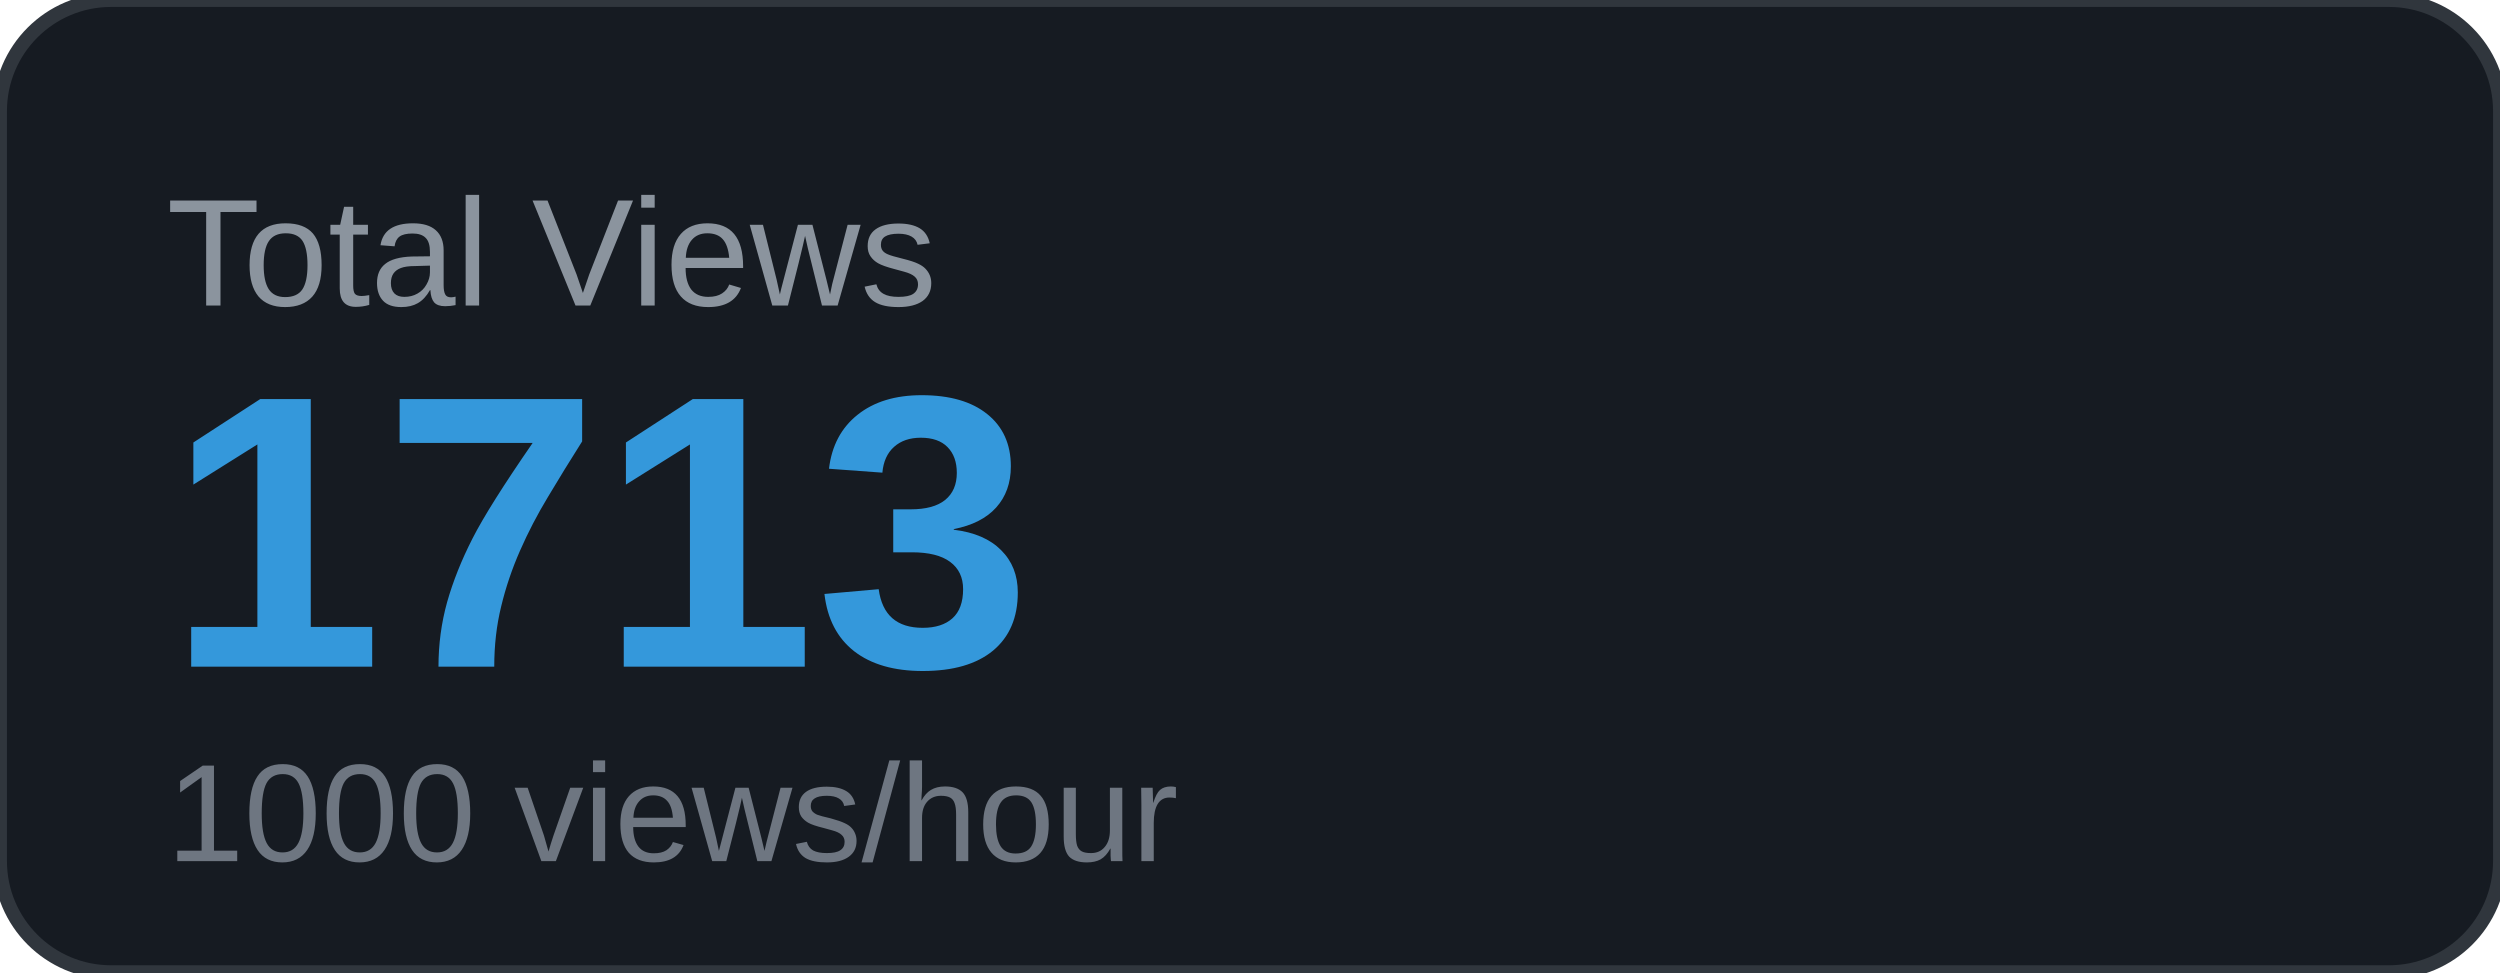
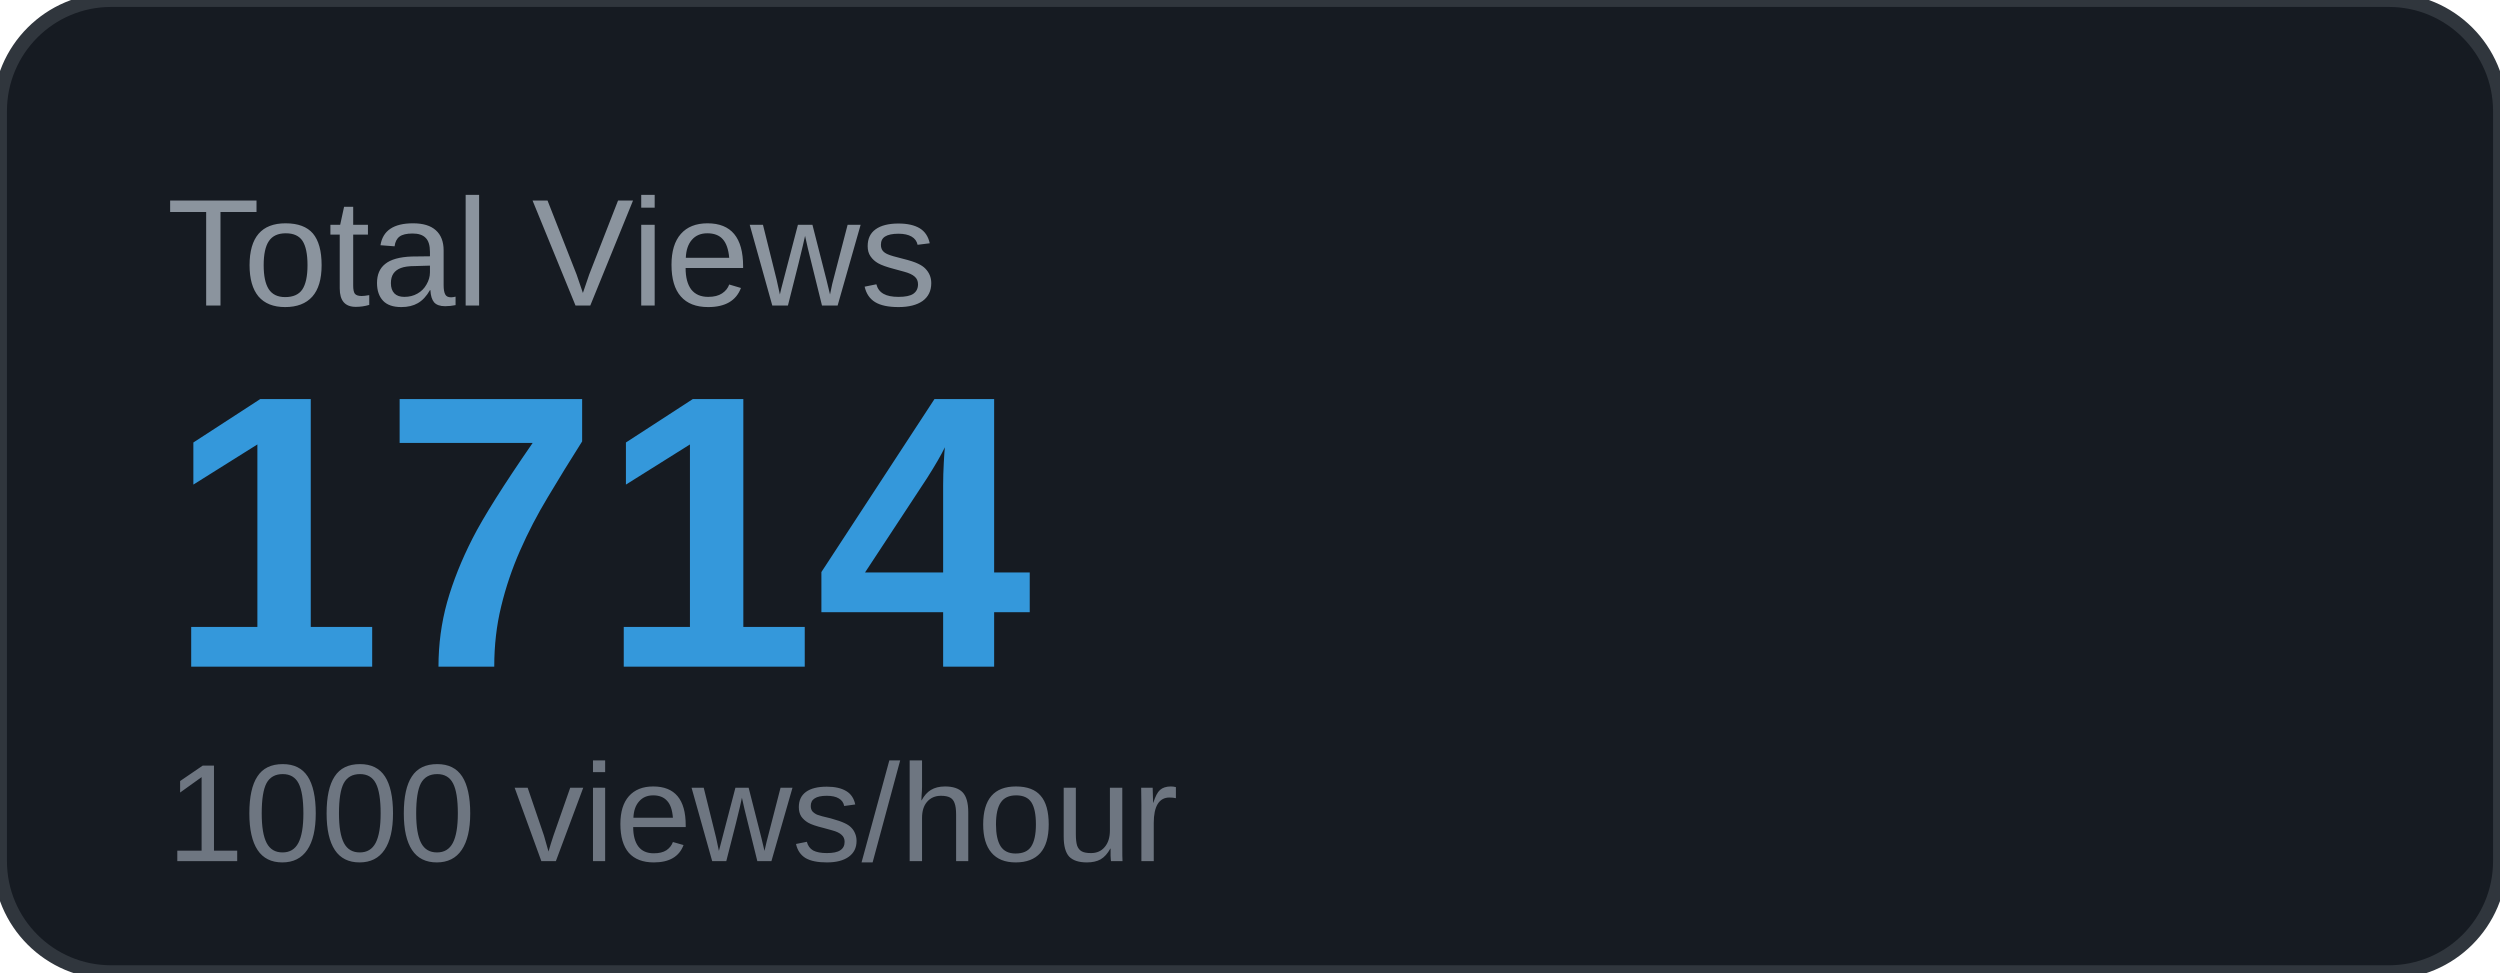
<svg xmlns="http://www.w3.org/2000/svg" width="180" height="70" viewBox="0 0 180 70">
  <rect width="180" height="70" rx="8" fill="#161b22" />
  <rect width="180" height="70" rx="8" fill="none" stroke="#30363d" stroke-width="1" />
  <text x="12" y="22" font-family="Arial, sans-serif" font-size="11" fill="#8b949e" text-transform="uppercase">Total Views</text>
-   <text x="12" y="48" font-family="Arial, sans-serif" font-size="28" font-weight="700" fill="#3498db">1713</text>
+   <text x="12" y="48" font-family="Arial, sans-serif" font-size="28" font-weight="700" fill="#3498db">1714</text>
  <text x="12" y="62" font-family="Arial, sans-serif" font-size="10" fill="#6e7681">1000 views/hour</text>
</svg>
